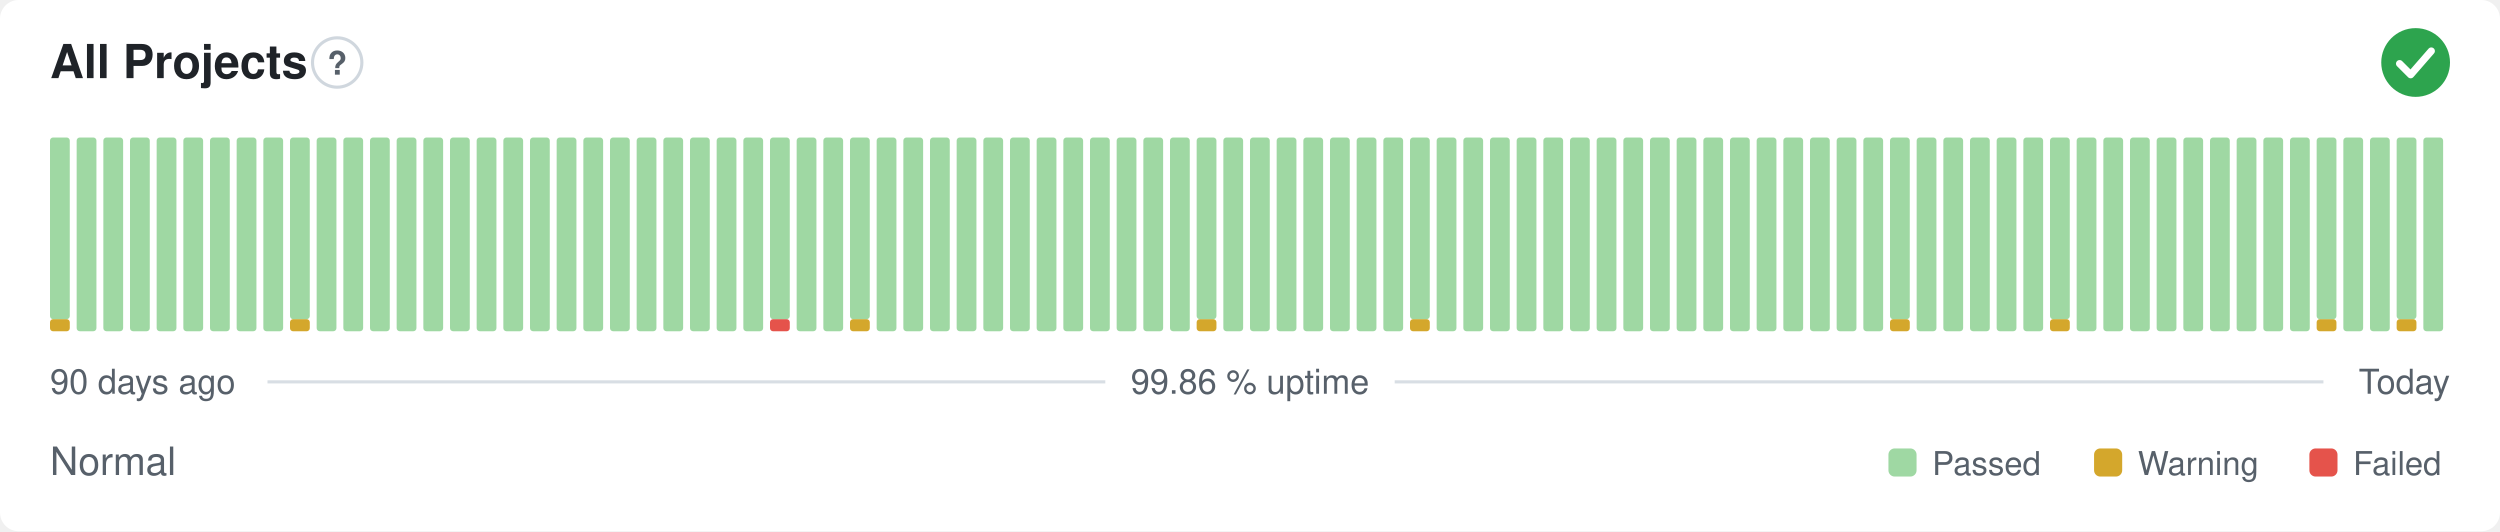
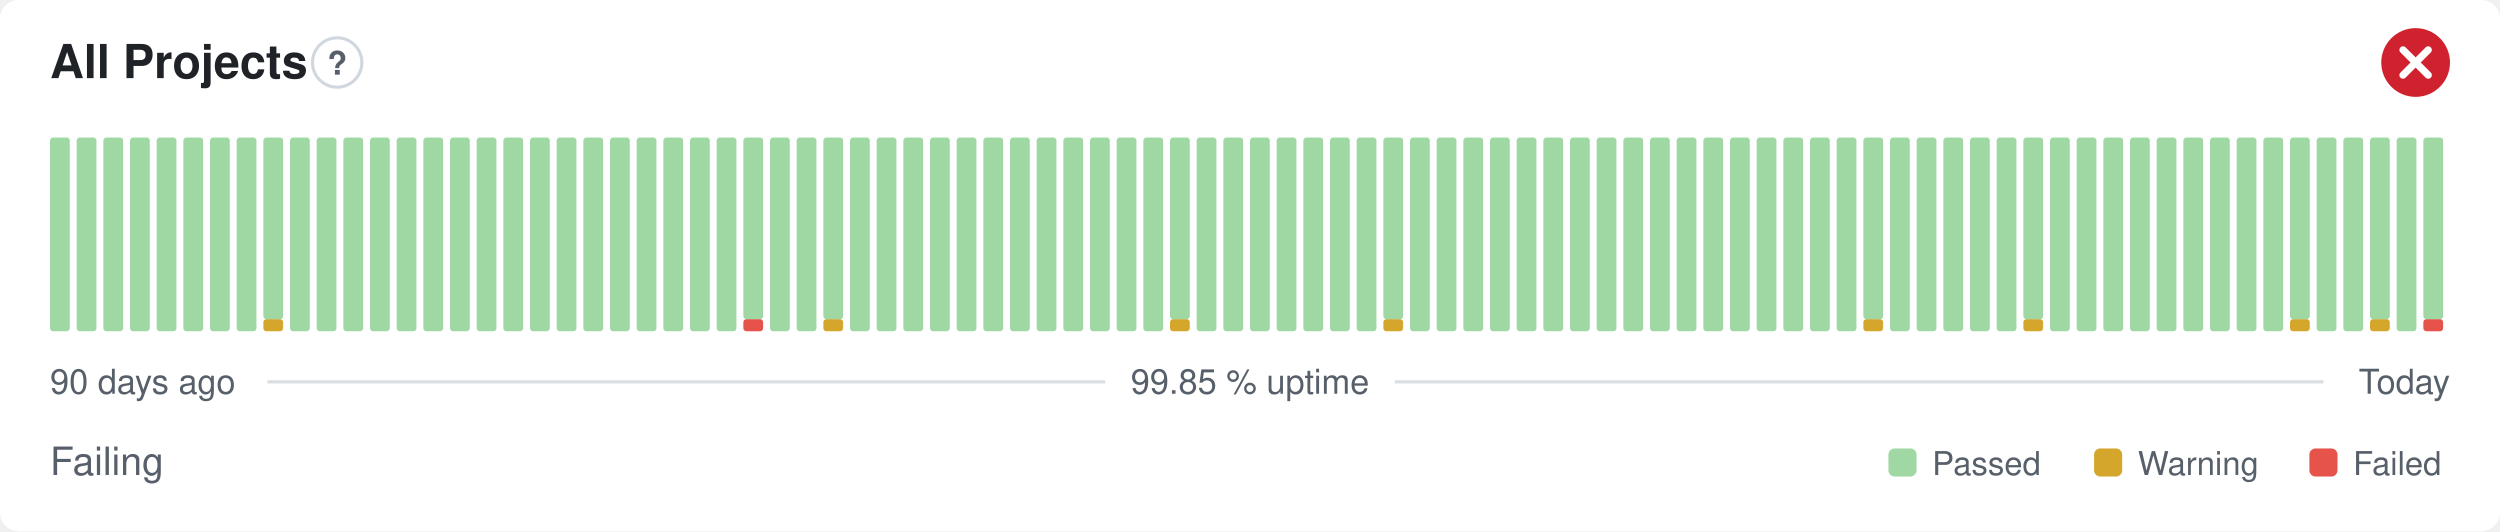
- <svg xmlns="http://www.w3.org/2000/svg" width="800" height="170" viewBox="0 0 800 170" role="img" aria-label="All Projects: Normal, 99.86 % uptime over the last 90 days" font-family="-apple-system,BlinkMacSystemFont,'Segoe UI',Helvetica,Arial,sans-serif">
+ <svg xmlns="http://www.w3.org/2000/svg" width="800" height="170" viewBox="0 0 800 170" role="img" aria-label="All Projects: Failing, 99.85 % uptime over the last 90 days" font-family="-apple-system,BlinkMacSystemFont,'Segoe UI',Helvetica,Arial,sans-serif">
  <style>
    @media (prefers-color-scheme: dark) {
      .bg { fill: #0d1117 }
      .title { fill: #e6edf3 }
      .muted { fill: #8b949e }
      .hint { stroke: #30363d }
      .rule { stroke: #30363d }
      .nodata { fill: #21262d }
    }
  </style>
  <rect class="bg" width="800" height="170" rx="6" fill="#ffffff" />
  <text class="title" x="16" y="25" font-size="15" font-weight="600" fill="#1f2328">All Projects</text>
  <circle class="hint" cx="107.9" cy="20" r="7.9" fill="none" stroke="#d0d7de" stroke-width="1" />
  <text class="muted" x="107.9" y="23.9" text-anchor="middle" font-size="10.4" font-weight="700" fill="#57606a">?</text>
-   <circle cx="773" cy="20" r="11" fill="#2da44e" />
-   <path d="M767.87 20.37l3.54 3.54 6.60 -7.58" fill="none" stroke="#fff" stroke-width="2.31" stroke-linecap="round" stroke-linejoin="round" />
-   <rect x="16.00" y="102.13" width="6.33" height="3.88" rx="1" fill="#d4a72c" />
-   <rect x="16.00" y="44.00" width="6.33" height="58.13" rx="1" fill="#9fd8a3" />
+   <circle cx="773" cy="20" r="11" fill="#cf222e" />
+   <path d="M768.97 15.97l8.07 8.07M777.03 15.97l-8.07 8.07" fill="none" stroke="#fff" stroke-width="2.31" stroke-linecap="round" stroke-linejoin="round" />
+   <rect x="16.00" y="44.00" width="6.33" height="62.00" rx="1" fill="#9fd8a3" />
  <rect x="24.53" y="44.00" width="6.33" height="62.00" rx="1" fill="#9fd8a3" />
  <rect x="33.07" y="44.00" width="6.33" height="62.00" rx="1" fill="#9fd8a3" />
  <rect x="41.60" y="44.00" width="6.33" height="62.00" rx="1" fill="#9fd8a3" />
  <rect x="50.13" y="44.00" width="6.33" height="62.00" rx="1" fill="#9fd8a3" />
  <rect x="58.67" y="44.00" width="6.33" height="62.00" rx="1" fill="#9fd8a3" />
  <rect x="67.20" y="44.00" width="6.33" height="62.00" rx="1" fill="#9fd8a3" />
  <rect x="75.73" y="44.00" width="6.33" height="62.00" rx="1" fill="#9fd8a3" />
-   <rect x="84.27" y="44.00" width="6.33" height="62.00" rx="1" fill="#9fd8a3" />
-   <rect x="92.80" y="102.13" width="6.33" height="3.88" rx="1" fill="#d4a72c" />
-   <rect x="92.80" y="44.00" width="6.33" height="58.13" rx="1" fill="#9fd8a3" />
+   <rect x="84.27" y="102.13" width="6.33" height="3.88" rx="1" fill="#d4a72c" />
+   <rect x="84.27" y="44.00" width="6.33" height="58.13" rx="1" fill="#9fd8a3" />
+   <rect x="92.80" y="44.00" width="6.33" height="62.00" rx="1" fill="#9fd8a3" />
  <rect x="101.33" y="44.00" width="6.33" height="62.00" rx="1" fill="#9fd8a3" />
  <rect x="109.87" y="44.00" width="6.33" height="62.00" rx="1" fill="#9fd8a3" />
  <rect x="118.40" y="44.00" width="6.33" height="62.00" rx="1" fill="#9fd8a3" />
  <rect x="126.93" y="44.00" width="6.33" height="62.00" rx="1" fill="#9fd8a3" />
  <rect x="135.47" y="44.00" width="6.33" height="62.00" rx="1" fill="#9fd8a3" />
  <rect x="144.00" y="44.00" width="6.33" height="62.00" rx="1" fill="#9fd8a3" />
  <rect x="152.53" y="44.00" width="6.33" height="62.00" rx="1" fill="#9fd8a3" />
  <rect x="161.07" y="44.00" width="6.33" height="62.00" rx="1" fill="#9fd8a3" />
  <rect x="169.60" y="44.00" width="6.33" height="62.00" rx="1" fill="#9fd8a3" />
  <rect x="178.13" y="44.00" width="6.33" height="62.00" rx="1" fill="#9fd8a3" />
  <rect x="186.67" y="44.00" width="6.33" height="62.00" rx="1" fill="#9fd8a3" />
  <rect x="195.20" y="44.00" width="6.33" height="62.00" rx="1" fill="#9fd8a3" />
  <rect x="203.73" y="44.00" width="6.33" height="62.00" rx="1" fill="#9fd8a3" />
  <rect x="212.27" y="44.00" width="6.33" height="62.00" rx="1" fill="#9fd8a3" />
  <rect x="220.80" y="44.00" width="6.33" height="62.00" rx="1" fill="#9fd8a3" />
  <rect x="229.33" y="44.00" width="6.33" height="62.00" rx="1" fill="#9fd8a3" />
-   <rect x="237.87" y="44.00" width="6.33" height="62.00" rx="1" fill="#9fd8a3" />
-   <rect x="246.40" y="102.13" width="6.33" height="3.88" rx="1" fill="#e5534b" />
-   <rect x="246.40" y="44.00" width="6.33" height="58.13" rx="1" fill="#9fd8a3" />
+   <rect x="237.87" y="102.13" width="6.33" height="3.88" rx="1" fill="#e5534b" />
+   <rect x="237.87" y="44.00" width="6.33" height="58.13" rx="1" fill="#9fd8a3" />
+   <rect x="246.40" y="44.00" width="6.33" height="62.00" rx="1" fill="#9fd8a3" />
  <rect x="254.93" y="44.00" width="6.33" height="62.00" rx="1" fill="#9fd8a3" />
-   <rect x="263.47" y="44.00" width="6.33" height="62.00" rx="1" fill="#9fd8a3" />
-   <rect x="272.00" y="102.13" width="6.33" height="3.88" rx="1" fill="#d4a72c" />
-   <rect x="272.00" y="44.00" width="6.33" height="58.13" rx="1" fill="#9fd8a3" />
+   <rect x="263.47" y="102.13" width="6.33" height="3.88" rx="1" fill="#d4a72c" />
+   <rect x="263.47" y="44.00" width="6.33" height="58.13" rx="1" fill="#9fd8a3" />
+   <rect x="272.00" y="44.00" width="6.33" height="62.00" rx="1" fill="#9fd8a3" />
  <rect x="280.53" y="44.00" width="6.33" height="62.00" rx="1" fill="#9fd8a3" />
  <rect x="289.07" y="44.00" width="6.33" height="62.00" rx="1" fill="#9fd8a3" />
  <rect x="297.60" y="44.00" width="6.33" height="62.00" rx="1" fill="#9fd8a3" />
  <rect x="306.13" y="44.00" width="6.33" height="62.00" rx="1" fill="#9fd8a3" />
  <rect x="314.67" y="44.00" width="6.33" height="62.00" rx="1" fill="#9fd8a3" />
  <rect x="323.20" y="44.00" width="6.33" height="62.00" rx="1" fill="#9fd8a3" />
  <rect x="331.73" y="44.00" width="6.33" height="62.00" rx="1" fill="#9fd8a3" />
  <rect x="340.27" y="44.00" width="6.33" height="62.00" rx="1" fill="#9fd8a3" />
  <rect x="348.80" y="44.00" width="6.33" height="62.00" rx="1" fill="#9fd8a3" />
  <rect x="357.33" y="44.00" width="6.33" height="62.00" rx="1" fill="#9fd8a3" />
  <rect x="365.87" y="44.00" width="6.33" height="62.00" rx="1" fill="#9fd8a3" />
-   <rect x="374.40" y="44.00" width="6.33" height="62.00" rx="1" fill="#9fd8a3" />
-   <rect x="382.93" y="102.13" width="6.33" height="3.88" rx="1" fill="#d4a72c" />
-   <rect x="382.93" y="44.00" width="6.33" height="58.13" rx="1" fill="#9fd8a3" />
+   <rect x="374.40" y="102.13" width="6.33" height="3.88" rx="1" fill="#d4a72c" />
+   <rect x="374.40" y="44.00" width="6.33" height="58.13" rx="1" fill="#9fd8a3" />
+   <rect x="382.93" y="44.00" width="6.33" height="62.00" rx="1" fill="#9fd8a3" />
  <rect x="391.47" y="44.00" width="6.33" height="62.00" rx="1" fill="#9fd8a3" />
  <rect x="400.00" y="44.00" width="6.33" height="62.00" rx="1" fill="#9fd8a3" />
  <rect x="408.53" y="44.00" width="6.33" height="62.00" rx="1" fill="#9fd8a3" />
  <rect x="417.07" y="44.00" width="6.33" height="62.00" rx="1" fill="#9fd8a3" />
  <rect x="425.60" y="44.00" width="6.33" height="62.00" rx="1" fill="#9fd8a3" />
  <rect x="434.13" y="44.00" width="6.33" height="62.00" rx="1" fill="#9fd8a3" />
-   <rect x="442.67" y="44.00" width="6.33" height="62.00" rx="1" fill="#9fd8a3" />
-   <rect x="451.20" y="102.13" width="6.33" height="3.88" rx="1" fill="#d4a72c" />
-   <rect x="451.20" y="44.00" width="6.33" height="58.13" rx="1" fill="#9fd8a3" />
+   <rect x="442.67" y="102.13" width="6.33" height="3.88" rx="1" fill="#d4a72c" />
+   <rect x="442.67" y="44.00" width="6.33" height="58.13" rx="1" fill="#9fd8a3" />
+   <rect x="451.20" y="44.00" width="6.33" height="62.00" rx="1" fill="#9fd8a3" />
  <rect x="459.73" y="44.00" width="6.33" height="62.00" rx="1" fill="#9fd8a3" />
  <rect x="468.27" y="44.00" width="6.33" height="62.00" rx="1" fill="#9fd8a3" />
  <rect x="476.80" y="44.00" width="6.33" height="62.00" rx="1" fill="#9fd8a3" />
  <rect x="485.33" y="44.00" width="6.33" height="62.00" rx="1" fill="#9fd8a3" />
  <rect x="493.87" y="44.00" width="6.33" height="62.00" rx="1" fill="#9fd8a3" />
  <rect x="502.40" y="44.00" width="6.33" height="62.00" rx="1" fill="#9fd8a3" />
  <rect x="510.93" y="44.00" width="6.33" height="62.00" rx="1" fill="#9fd8a3" />
  <rect x="519.47" y="44.00" width="6.33" height="62.00" rx="1" fill="#9fd8a3" />
  <rect x="528.00" y="44.00" width="6.33" height="62.00" rx="1" fill="#9fd8a3" />
  <rect x="536.53" y="44.00" width="6.33" height="62.00" rx="1" fill="#9fd8a3" />
  <rect x="545.07" y="44.00" width="6.33" height="62.00" rx="1" fill="#9fd8a3" />
  <rect x="553.60" y="44.00" width="6.33" height="62.00" rx="1" fill="#9fd8a3" />
  <rect x="562.13" y="44.00" width="6.33" height="62.00" rx="1" fill="#9fd8a3" />
  <rect x="570.67" y="44.00" width="6.33" height="62.00" rx="1" fill="#9fd8a3" />
  <rect x="579.20" y="44.00" width="6.33" height="62.00" rx="1" fill="#9fd8a3" />
  <rect x="587.73" y="44.00" width="6.33" height="62.00" rx="1" fill="#9fd8a3" />
-   <rect x="596.27" y="44.00" width="6.33" height="62.00" rx="1" fill="#9fd8a3" />
-   <rect x="604.80" y="102.13" width="6.33" height="3.88" rx="1" fill="#d4a72c" />
-   <rect x="604.80" y="44.00" width="6.33" height="58.13" rx="1" fill="#9fd8a3" />
+   <rect x="596.27" y="102.13" width="6.33" height="3.88" rx="1" fill="#d4a72c" />
+   <rect x="596.27" y="44.00" width="6.33" height="58.13" rx="1" fill="#9fd8a3" />
+   <rect x="604.80" y="44.00" width="6.33" height="62.00" rx="1" fill="#9fd8a3" />
  <rect x="613.33" y="44.00" width="6.33" height="62.00" rx="1" fill="#9fd8a3" />
  <rect x="621.87" y="44.00" width="6.33" height="62.00" rx="1" fill="#9fd8a3" />
  <rect x="630.40" y="44.00" width="6.33" height="62.00" rx="1" fill="#9fd8a3" />
  <rect x="638.93" y="44.00" width="6.33" height="62.00" rx="1" fill="#9fd8a3" />
-   <rect x="647.47" y="44.00" width="6.33" height="62.00" rx="1" fill="#9fd8a3" />
-   <rect x="656.00" y="102.13" width="6.33" height="3.88" rx="1" fill="#d4a72c" />
-   <rect x="656.00" y="44.00" width="6.33" height="58.13" rx="1" fill="#9fd8a3" />
+   <rect x="647.47" y="102.13" width="6.33" height="3.88" rx="1" fill="#d4a72c" />
+   <rect x="647.47" y="44.00" width="6.33" height="58.13" rx="1" fill="#9fd8a3" />
+   <rect x="656.00" y="44.00" width="6.33" height="62.00" rx="1" fill="#9fd8a3" />
  <rect x="664.53" y="44.00" width="6.33" height="62.00" rx="1" fill="#9fd8a3" />
  <rect x="673.07" y="44.00" width="6.33" height="62.00" rx="1" fill="#9fd8a3" />
  <rect x="681.60" y="44.00" width="6.33" height="62.00" rx="1" fill="#9fd8a3" />
  <rect x="690.13" y="44.00" width="6.33" height="62.00" rx="1" fill="#9fd8a3" />
  <rect x="698.67" y="44.00" width="6.33" height="62.00" rx="1" fill="#9fd8a3" />
  <rect x="707.20" y="44.00" width="6.33" height="62.00" rx="1" fill="#9fd8a3" />
  <rect x="715.73" y="44.00" width="6.33" height="62.00" rx="1" fill="#9fd8a3" />
  <rect x="724.27" y="44.00" width="6.33" height="62.00" rx="1" fill="#9fd8a3" />
-   <rect x="732.80" y="44.00" width="6.33" height="62.00" rx="1" fill="#9fd8a3" />
-   <rect x="741.33" y="102.13" width="6.33" height="3.88" rx="1" fill="#d4a72c" />
-   <rect x="741.33" y="44.00" width="6.33" height="58.13" rx="1" fill="#9fd8a3" />
+   <rect x="732.80" y="102.13" width="6.33" height="3.88" rx="1" fill="#d4a72c" />
+   <rect x="732.80" y="44.00" width="6.33" height="58.13" rx="1" fill="#9fd8a3" />
+   <rect x="741.33" y="44.00" width="6.33" height="62.00" rx="1" fill="#9fd8a3" />
  <rect x="749.87" y="44.00" width="6.33" height="62.00" rx="1" fill="#9fd8a3" />
-   <rect x="758.40" y="44.00" width="6.33" height="62.00" rx="1" fill="#9fd8a3" />
-   <rect x="766.93" y="102.13" width="6.33" height="3.88" rx="1" fill="#d4a72c" />
-   <rect x="766.93" y="44.00" width="6.33" height="58.13" rx="1" fill="#9fd8a3" />
-   <rect x="775.47" y="44.00" width="6.33" height="62.00" rx="1" fill="#9fd8a3" />
+   <rect x="758.40" y="102.13" width="6.33" height="3.88" rx="1" fill="#d4a72c" />
+   <rect x="758.40" y="44.00" width="6.33" height="58.13" rx="1" fill="#9fd8a3" />
+   <rect x="766.93" y="44.00" width="6.33" height="62.00" rx="1" fill="#9fd8a3" />
+   <rect x="775.47" y="102.13" width="6.33" height="3.88" rx="1" fill="#e5534b" />
+   <rect x="775.47" y="44.00" width="6.33" height="58.13" rx="1" fill="#9fd8a3" />
  <text class="muted" x="16" y="126" font-size="11" fill="#57606a">90 days ago</text>
-   <text class="muted" x="400" y="126" text-anchor="middle" font-size="11" fill="#57606a">99.86 % uptime</text>
+   <text class="muted" x="400" y="126" text-anchor="middle" font-size="11" fill="#57606a">99.85 % uptime</text>
  <text class="muted" x="784" y="126" text-anchor="end" font-size="11" fill="#57606a">Today</text>
  <line class="rule" x1="85.6" y1="122.2" x2="353.7" y2="122.2" stroke="#d8dee4" stroke-width="1" />
  <line class="rule" x1="446.3" y1="122.2" x2="743.5" y2="122.2" stroke="#d8dee4" stroke-width="1" />
-   <text class="muted" x="16" y="152" font-size="12.5" fill="#57606a">Normal</text>
+   <text class="muted" x="16" y="152" font-size="12.5" fill="#57606a">Failing</text>
  <rect x="604.3" y="143.5" width="9.0" height="9.0" rx="2" fill="#9fd8a3" />
  <text class="muted" x="618.3" y="152" font-size="10.5" fill="#57606a">Passed</text>
  <rect x="670.1" y="143.5" width="9.0" height="9.0" rx="2" fill="#d4a72c" />
  <text class="muted" x="684.1" y="152" font-size="10.5" fill="#57606a">Warning</text>
  <rect x="739.0" y="143.5" width="9.0" height="9.0" rx="2" fill="#e5534b" />
  <text class="muted" x="753.0" y="152" font-size="10.5" fill="#57606a">Failed</text>
</svg>
